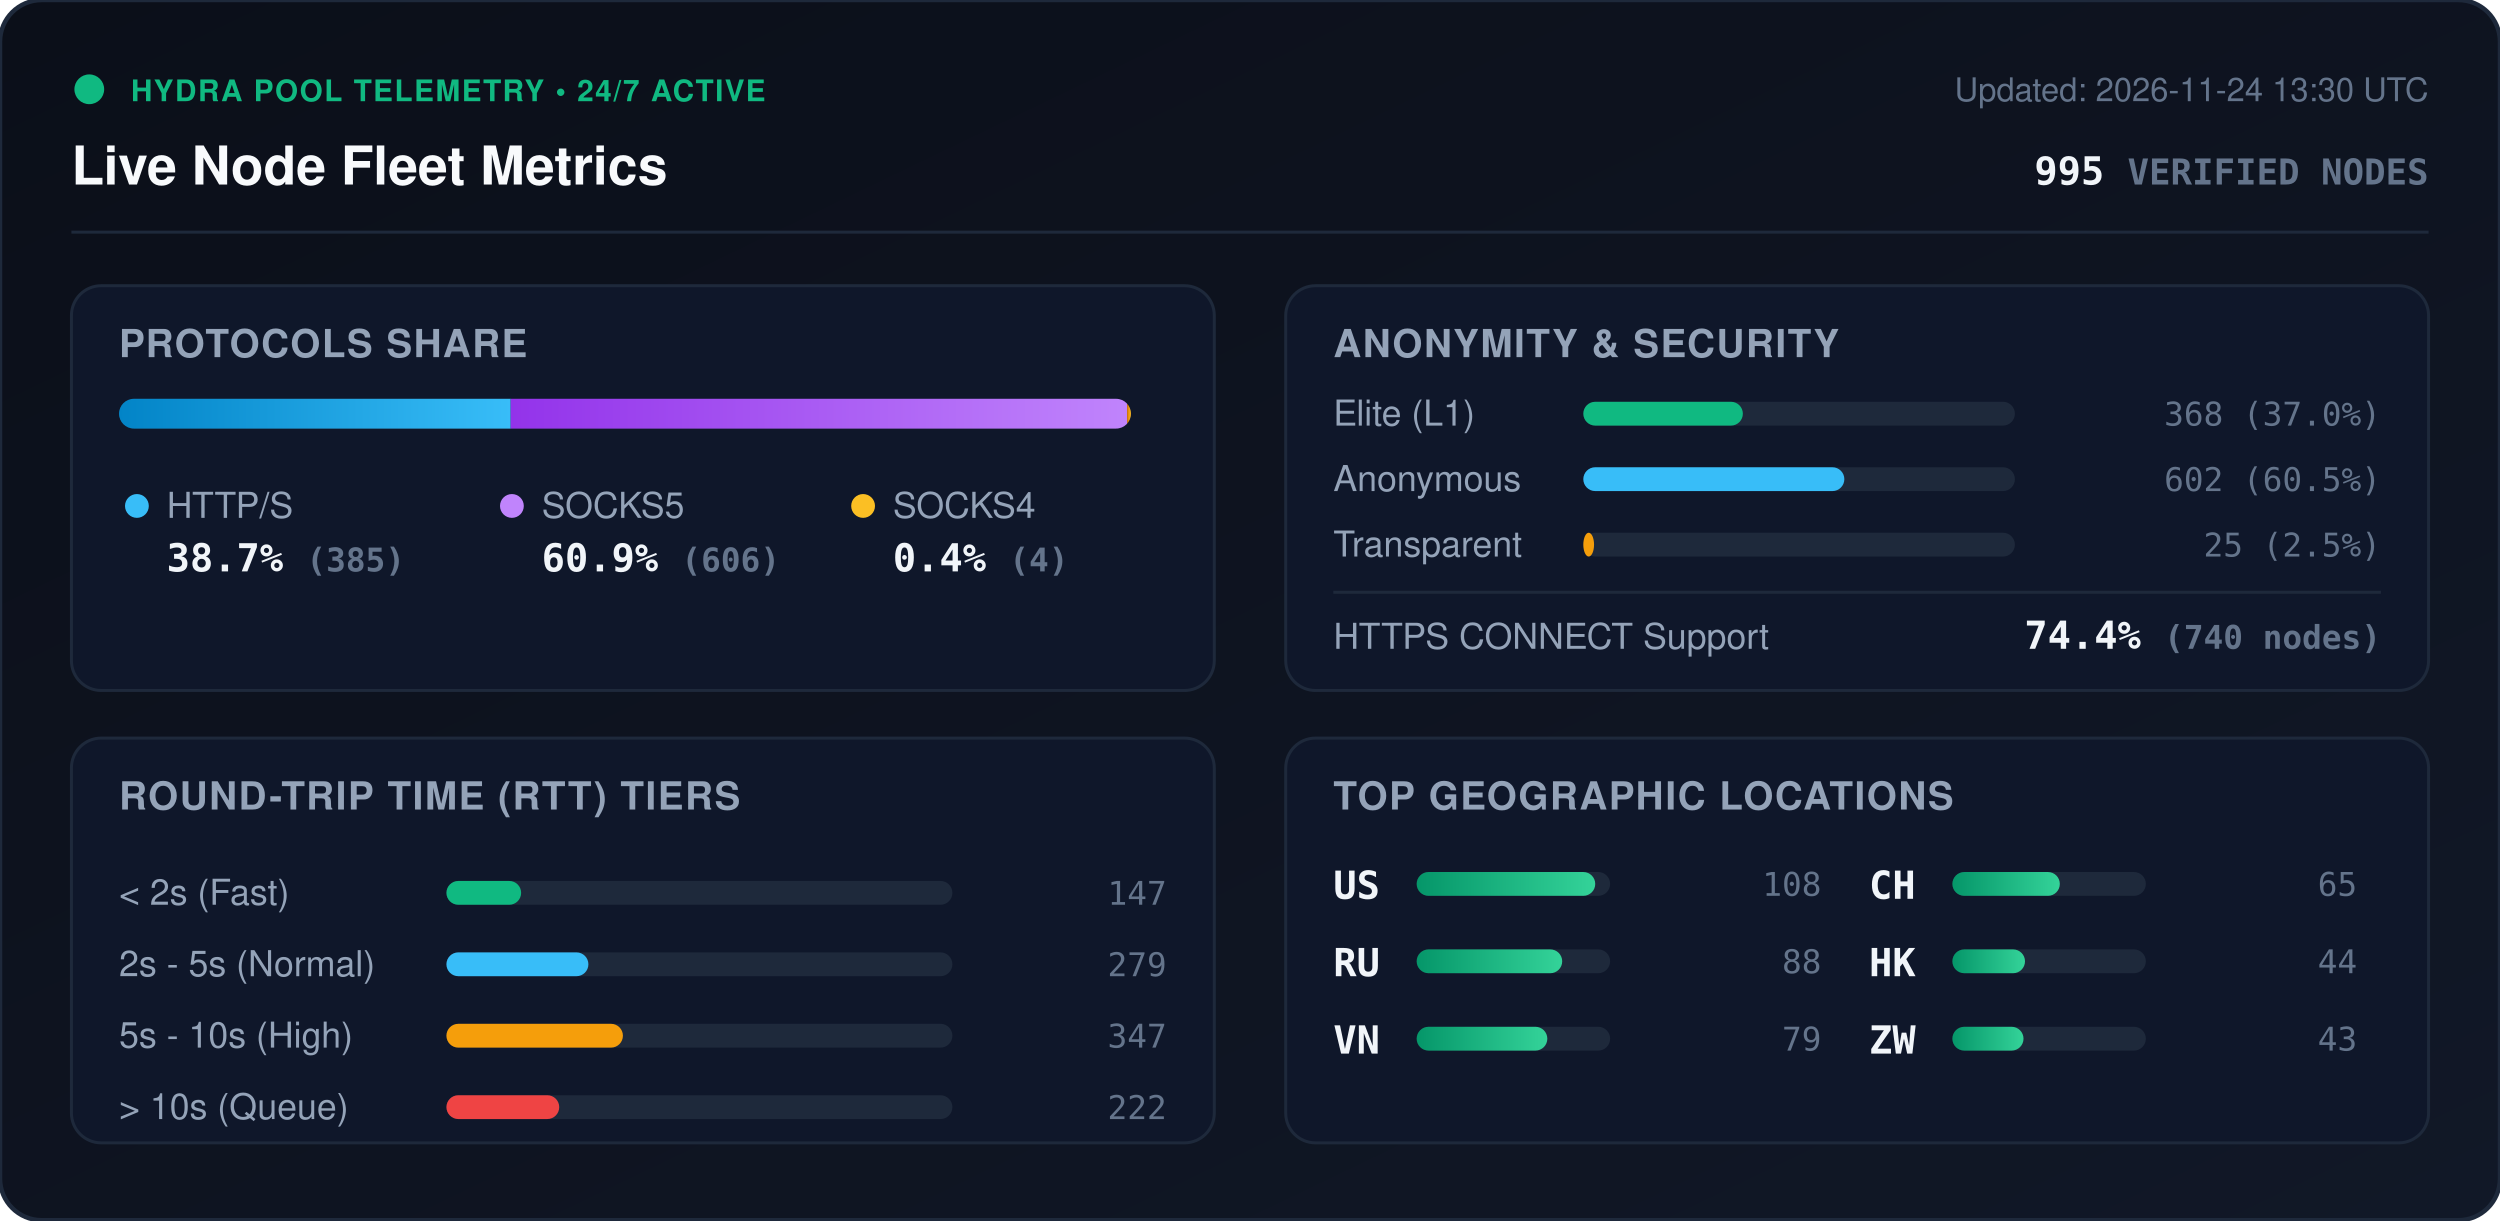
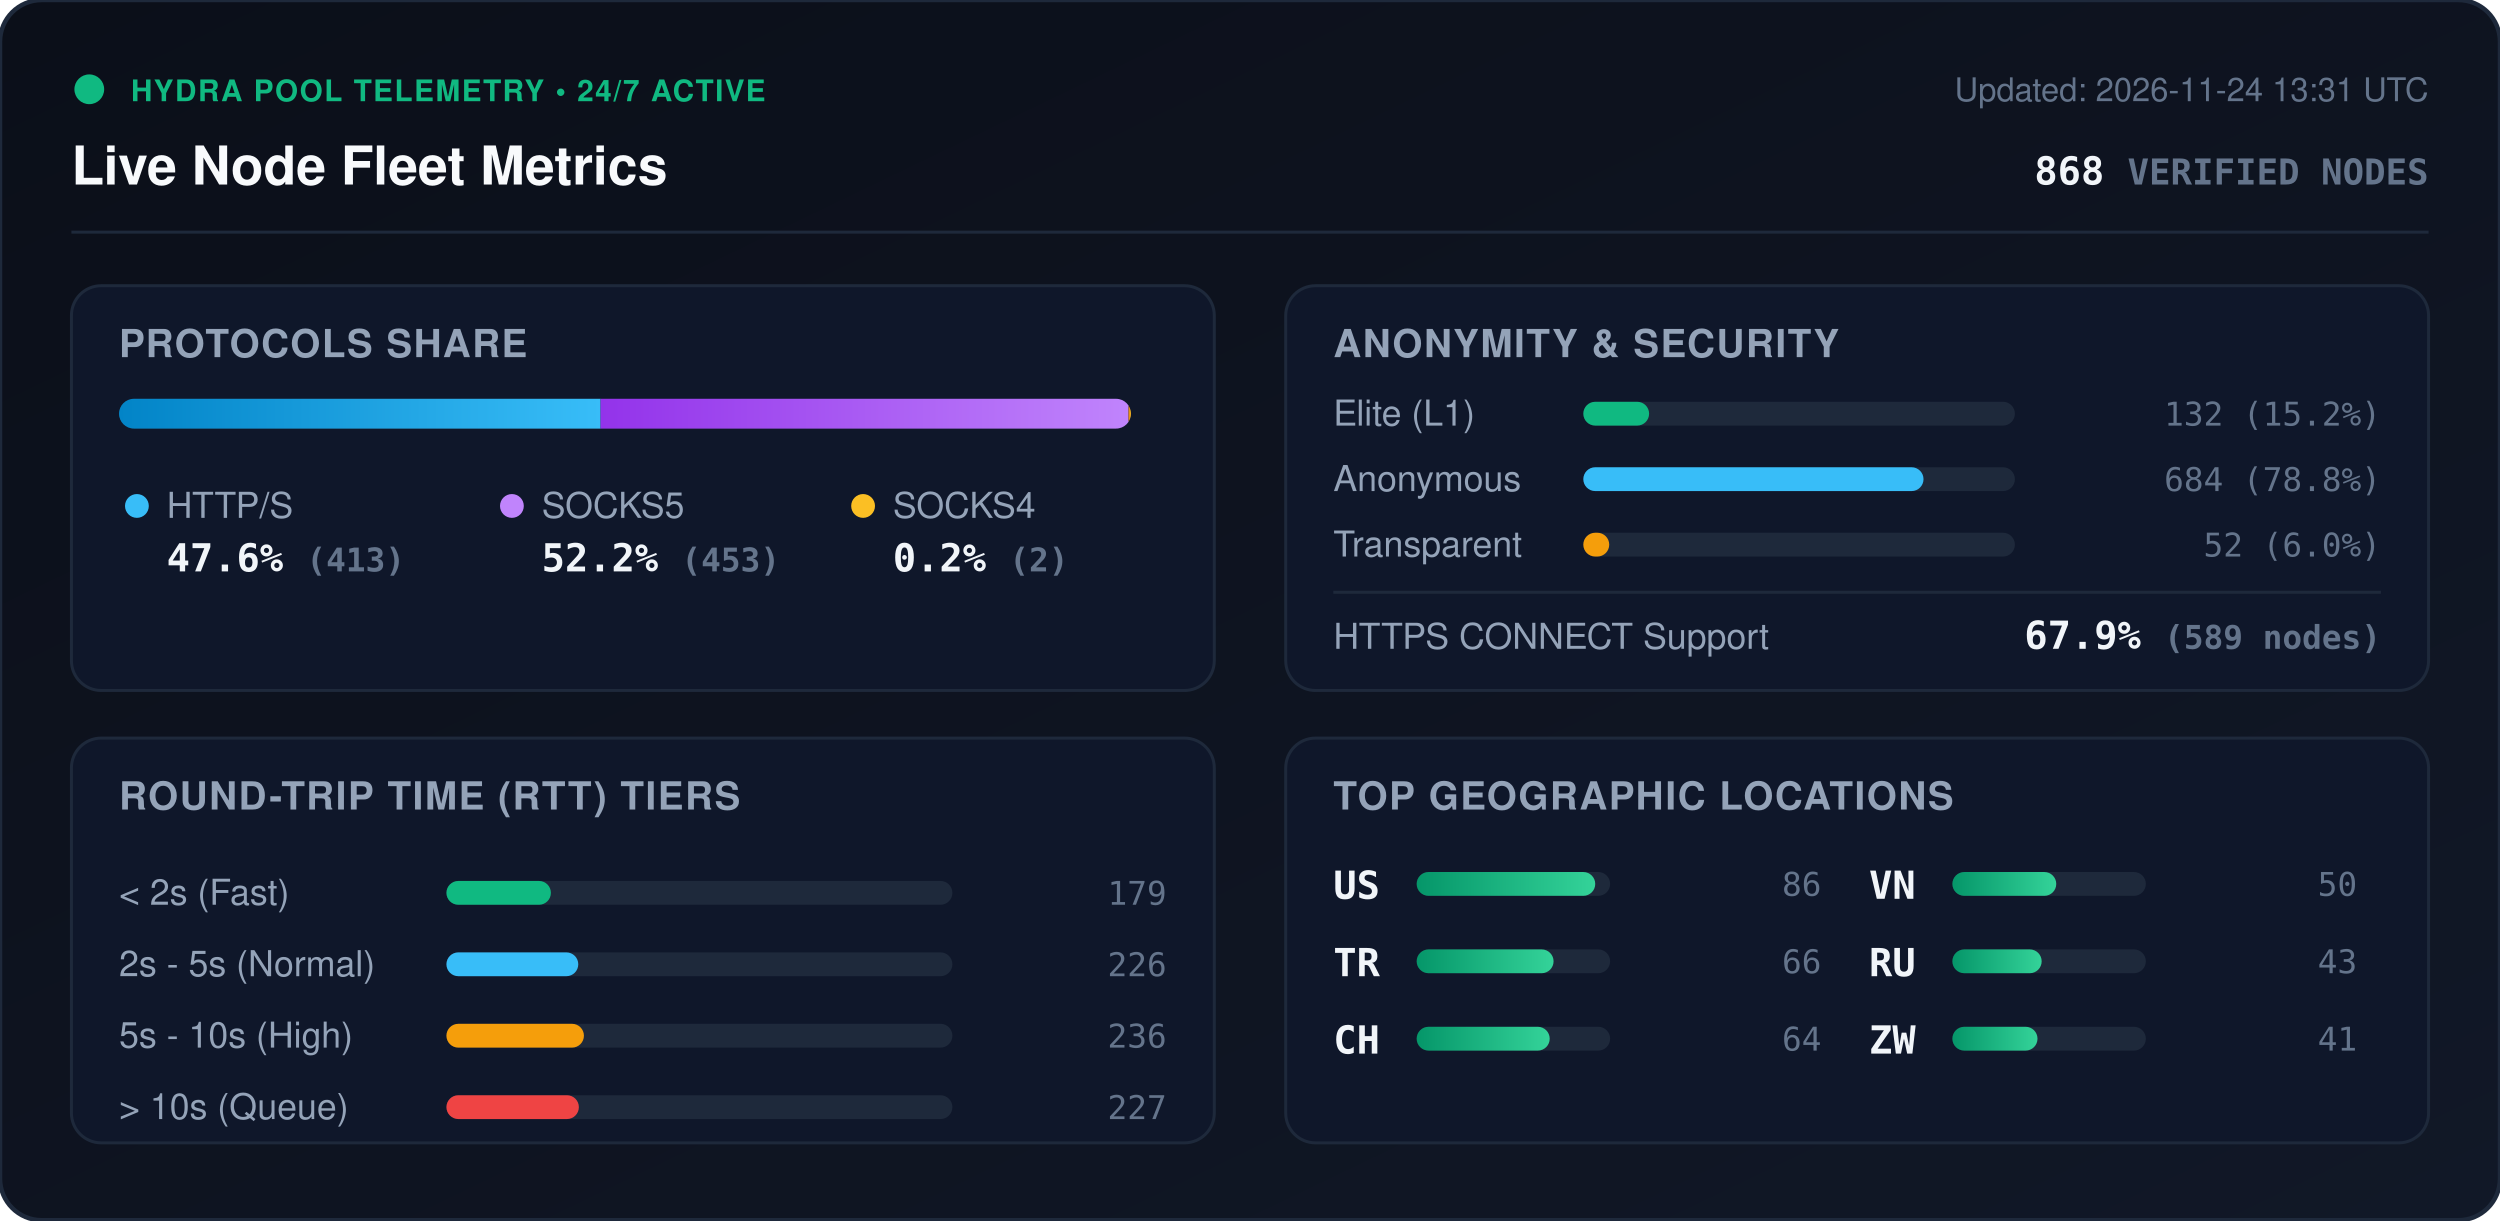
<svg xmlns="http://www.w3.org/2000/svg" viewBox="0 0 840 410" width="840" height="410" style="max-width: 100%; height: auto;">
  <defs>
    <linearGradient id="bg" x1="0%" y1="0%" x2="100%" y2="100%">
      <stop offset="0%" stop-color="#0b0f19" />
      <stop offset="100%" stop-color="#111827" />
    </linearGradient>
    <linearGradient id="bar-http" x1="0%" y1="0%" x2="100%" y2="0%">
      <stop offset="0%" stop-color="#0284c7" />
      <stop offset="100%" stop-color="#38bdf8" />
    </linearGradient>
    <linearGradient id="bar-socks5" x1="0%" y1="0%" x2="100%" y2="0%">
      <stop offset="0%" stop-color="#9333ea" />
      <stop offset="100%" stop-color="#c084fc" />
    </linearGradient>
    <linearGradient id="bar-socks4" x1="0%" y1="0%" x2="100%" y2="0%">
      <stop offset="0%" stop-color="#d97706" />
      <stop offset="100%" stop-color="#fbbf24" />
    </linearGradient>
    <linearGradient id="bar-green" x1="0%" y1="0%" x2="100%" y2="0%">
      <stop offset="0%" stop-color="#059669" />
      <stop offset="100%" stop-color="#34d399" />
    </linearGradient>
    <clipPath id="prog-track-clip">
      <rect width="340.0" height="10" rx="5" />
    </clipPath>
    <style>
      .title { font: 700 18px -apple-system, BlinkMacSystemFont, 'Segoe UI', Helvetica, Arial, sans-serif; fill: #f8fafc; }
      .sub { font: 500 11px -apple-system, BlinkMacSystemFont, 'Segoe UI', Helvetica, Arial, sans-serif; fill: #64748b; }
      .section-hdr { font: 600 13px -apple-system, BlinkMacSystemFont, 'Segoe UI', Helvetica, Arial, sans-serif; fill: #94a3b8; letter-spacing: 0.5px; }
      .metric-val { font: 700 13px -apple-system, BlinkMacSystemFont, 'Segoe UI', Helvetica, Arial, sans-serif; fill: #f1f5f9; }
      .metric-lbl { font: 500 12px -apple-system, BlinkMacSystemFont, 'Segoe UI', Helvetica, Arial, sans-serif; fill: #94a3b8; }
      .badge-txt { font: 700 10px -apple-system, BlinkMacSystemFont, 'Segoe UI', Helvetica, Arial, sans-serif; fill: #10b981; letter-spacing: 0.5px; }
      .mono { font-family: ui-monospace, SFMono-Regular, Menlo, Monaco, Consolas, monospace; }
      .pulse { animation: beacon 2s infinite ease-in-out; }
      @keyframes beacon { 0%, 100% { opacity: 1; } 50% { opacity: 0.35; } }
    </style>
  </defs>
  <rect width="840" height="410" rx="14" fill="url(#bg)" stroke="#1e293b" stroke-width="1.5" />
  <g transform="translate(24, 24)">
    <circle cx="6" cy="6" r="5" fill="#10b981" class="pulse" />
    <text x="20" y="10" class="badge-txt">HYDRA POOL TELEMETRY • 24/7 ACTIVE</text>
    <text x="0" y="38" class="title">Live Node Fleet Metrics</text>
-     <text x="792" y="10" text-anchor="end" class="sub">Updated: 2026-11-24 13:30 UTC</text>
-     <text x="792" y="38" text-anchor="end" class="metric-val mono" fill="#38bdf8">995 <tspan font-size="12" fill="#64748b">VERIFIED NODES</tspan>
+     <text x="792" y="10" text-anchor="end" class="sub">Updated: 2026-11-24 13:31 UTC</text>
+     <text x="792" y="38" text-anchor="end" class="metric-val mono" fill="#38bdf8">868 <tspan font-size="12" fill="#64748b">VERIFIED NODES</tspan>
    </text>
  </g>
  <line x1="24" y1="78" x2="816" y2="78" stroke="#1e293b" stroke-width="1" />
  <g transform="translate(24, 96)">
    <rect width="384" height="136" rx="10" fill="#0f172a" stroke="#1e293b" />
    <text x="16" y="24" class="section-hdr">PROTOCOLS SHARE</text>
    <g transform="translate(16, 38)">
      <rect width="340.0" height="10" rx="5" fill="#1e293b" />
      <g clip-path="url(#prog-track-clip)">
-         <rect x="0" width="131.6" height="10" fill="url(#bar-http)" />
-         <rect x="131.6" width="207.1" height="10" fill="url(#bar-socks5)" />
-         <rect x="338.7" width="1.4" height="10" fill="url(#bar-socks4)" />
+         <rect x="0" width="161.8" height="10" fill="url(#bar-http)" />
+         <rect x="161.8" width="177.4" height="10" fill="url(#bar-socks5)" />
+         <rect x="339.2" width="0.8" height="10" fill="url(#bar-socks4)" />
      </g>
    </g>
    <g transform="translate(16, 68)">
      <circle cx="6" cy="6" r="4" fill="#38bdf8" />
      <text x="16" y="10" class="metric-lbl">HTTP/S</text>
-       <text x="16" y="28" class="metric-val mono">38.7% <tspan font-size="11" fill="#64748b">(385)</tspan>
+       <text x="16" y="28" class="metric-val mono">47.6% <tspan font-size="11" fill="#64748b">(413)</tspan>
      </text>
      <circle cx="132" cy="6" r="4" fill="#c084fc" />
      <text x="142" y="10" class="metric-lbl">SOCKS5</text>
-       <text x="142" y="28" class="metric-val mono">60.9% <tspan font-size="11" fill="#64748b">(606)</tspan>
+       <text x="142" y="28" class="metric-val mono">52.2% <tspan font-size="11" fill="#64748b">(453)</tspan>
      </text>
      <circle cx="250" cy="6" r="4" fill="#fbbf24" />
      <text x="260" y="10" class="metric-lbl">SOCKS4</text>
-       <text x="260" y="28" class="metric-val mono">0.4% <tspan font-size="11" fill="#64748b">(4)</tspan>
+       <text x="260" y="28" class="metric-val mono">0.2% <tspan font-size="11" fill="#64748b">(2)</tspan>
      </text>
    </g>
  </g>
  <g transform="translate(432, 96)">
    <rect width="384" height="136" rx="10" fill="#0f172a" stroke="#1e293b" />
    <text x="16" y="24" class="section-hdr">ANONYMITY &amp; SECURITY</text>
    <text x="16" y="47" class="metric-lbl">Elite (L1)</text>
    <rect x="100" y="39" width="145.0" height="8" rx="4" fill="#1e293b" />
-     <rect x="100" y="39" width="53.6" height="8" rx="4" fill="#10b981" />
-     <text x="368" y="47" text-anchor="end" class="mono sub" fill="#e2e8f0">368 (37.0%)</text>
+     <rect x="100" y="39" width="22.1" height="8" rx="4" fill="#10b981" />
+     <text x="368" y="47" text-anchor="end" class="mono sub" fill="#e2e8f0">132 (15.2%)</text>
    <text x="16" y="69" class="metric-lbl">Anonymous</text>
    <rect x="100" y="61" width="145.0" height="8" rx="4" fill="#1e293b" />
-     <rect x="100" y="61" width="87.7" height="8" rx="4" fill="#38bdf8" />
-     <text x="368" y="69" text-anchor="end" class="mono sub" fill="#e2e8f0">602 (60.5%)</text>
+     <rect x="100" y="61" width="114.3" height="8" rx="4" fill="#38bdf8" />
+     <text x="368" y="69" text-anchor="end" class="mono sub" fill="#e2e8f0">684 (78.8%)</text>
    <text x="16" y="91" class="metric-lbl">Transparent</text>
    <rect x="100" y="83" width="145.0" height="8" rx="4" fill="#1e293b" />
-     <rect x="100" y="83" width="3.6" height="8" rx="4" fill="#f59e0b" />
-     <text x="368" y="91" text-anchor="end" class="mono sub" fill="#e2e8f0">25 (2.5%)</text>
+     <rect x="100" y="83" width="8.7" height="8" rx="4" fill="#f59e0b" />
+     <text x="368" y="91" text-anchor="end" class="mono sub" fill="#e2e8f0">52 (6.0%)</text>
    <line x1="16" y1="103" x2="368" y2="103" stroke="#1e293b" stroke-width="1" />
    <text x="16" y="122" class="metric-lbl">HTTPS CONNECT Support</text>
-     <text x="368" y="122" text-anchor="end" class="metric-val mono" fill="#34d399">74.4% <tspan font-size="11" fill="#64748b">(740 nodes)</tspan>
+     <text x="368" y="122" text-anchor="end" class="metric-val mono" fill="#34d399">67.9% <tspan font-size="11" fill="#64748b">(589 nodes)</tspan>
    </text>
  </g>
  <g transform="translate(24, 248)">
    <rect width="384" height="136" rx="10" fill="#0f172a" stroke="#1e293b" />
    <text x="16" y="24" class="section-hdr">ROUND-TRIP TIME (RTT) TIERS</text>
    <g transform="translate(16, 42)">
      <text x="0" y="14" class="metric-lbl">&lt; 2s (Fast)</text>
      <rect x="110" y="6" width="170" height="8" rx="4" fill="#1e293b" />
-       <rect x="110" y="6" width="25.1" height="8" rx="4" fill="#10b981" />
-       <text x="352" y="14" text-anchor="end" class="mono sub">147</text>
+       <rect x="110" y="6" width="35.1" height="8" rx="4" fill="#10b981" />
+       <text x="352" y="14" text-anchor="end" class="mono sub">179</text>
      <text x="0" y="38" class="metric-lbl">2s - 5s (Normal)</text>
      <rect x="110" y="30" width="170" height="8" rx="4" fill="#1e293b" />
-       <rect x="110" y="30" width="47.7" height="8" rx="4" fill="#38bdf8" />
-       <text x="352" y="38" text-anchor="end" class="mono sub">279</text>
+       <rect x="110" y="30" width="44.3" height="8" rx="4" fill="#38bdf8" />
+       <text x="352" y="38" text-anchor="end" class="mono sub">226</text>
      <text x="0" y="62" class="metric-lbl">5s - 10s (High)</text>
      <rect x="110" y="54" width="170" height="8" rx="4" fill="#1e293b" />
-       <rect x="110" y="54" width="59.3" height="8" rx="4" fill="#f59e0b" />
-       <text x="352" y="62" text-anchor="end" class="mono sub">347</text>
+       <rect x="110" y="54" width="46.2" height="8" rx="4" fill="#f59e0b" />
+       <text x="352" y="62" text-anchor="end" class="mono sub">236</text>
      <text x="0" y="86" class="metric-lbl">&gt; 10s (Queue)</text>
      <rect x="110" y="78" width="170" height="8" rx="4" fill="#1e293b" />
-       <rect x="110" y="78" width="37.9" height="8" rx="4" fill="#ef4444" />
-       <text x="352" y="86" text-anchor="end" class="mono sub">222</text>
+       <rect x="110" y="78" width="44.5" height="8" rx="4" fill="#ef4444" />
+       <text x="352" y="86" text-anchor="end" class="mono sub">227</text>
    </g>
  </g>
  <g transform="translate(432, 248)">
    <rect width="384" height="136" rx="10" fill="#0f172a" stroke="#1e293b" />
    <text x="16" y="24" class="section-hdr">TOP GEOGRAPHIC LOCATIONS</text>
    <g transform="translate(16, 42)">
      <g transform="translate(0, 0)">
        <text x="0" y="12" class="mono metric-val" font-size="12">US</text>
        <rect x="28" y="3" width="65" height="8" rx="4" fill="#1e293b" />
        <rect x="28" y="3" width="60.0" height="8" rx="4" fill="url(#bar-green)" />
-         <text x="164" y="11" text-anchor="end" class="mono sub">108</text>
+         <text x="164" y="11" text-anchor="end" class="mono sub">86</text>
      </g>
      <g transform="translate(0, 26)">
+         <text x="0" y="12" class="mono metric-val" font-size="12">TR</text>
+         <rect x="28" y="3" width="65" height="8" rx="4" fill="#1e293b" />
+         <rect x="28" y="3" width="46.0" height="8" rx="4" fill="url(#bar-green)" />
+         <text x="164" y="11" text-anchor="end" class="mono sub">66</text>
+       </g>
+       <g transform="translate(0, 52)">
+         <text x="0" y="12" class="mono metric-val" font-size="12">CH</text>
+         <rect x="28" y="3" width="65" height="8" rx="4" fill="#1e293b" />
+         <rect x="28" y="3" width="44.7" height="8" rx="4" fill="url(#bar-green)" />
+         <text x="164" y="11" text-anchor="end" class="mono sub">64</text>
+       </g>
+       <g transform="translate(180, 0)">
+         <text x="0" y="12" class="mono metric-val" font-size="12">VN</text>
+         <rect x="28" y="3" width="65" height="8" rx="4" fill="#1e293b" />
+         <rect x="28" y="3" width="34.9" height="8" rx="4" fill="url(#bar-green)" />
+         <text x="164" y="11" text-anchor="end" class="mono sub">50</text>
+       </g>
+       <g transform="translate(180, 26)">
        <text x="0" y="12" class="mono metric-val" font-size="12">RU</text>
        <rect x="28" y="3" width="65" height="8" rx="4" fill="#1e293b" />
-         <rect x="28" y="3" width="48.9" height="8" rx="4" fill="url(#bar-green)" />
-         <text x="164" y="11" text-anchor="end" class="mono sub">88</text>
-       </g>
-       <g transform="translate(0, 52)">
-         <text x="0" y="12" class="mono metric-val" font-size="12">VN</text>
-         <rect x="28" y="3" width="65" height="8" rx="4" fill="#1e293b" />
-         <rect x="28" y="3" width="43.9" height="8" rx="4" fill="url(#bar-green)" />
-         <text x="164" y="11" text-anchor="end" class="mono sub">79</text>
-       </g>
-       <g transform="translate(180, 0)">
-         <text x="0" y="12" class="mono metric-val" font-size="12">CH</text>
-         <rect x="28" y="3" width="65" height="8" rx="4" fill="#1e293b" />
-         <rect x="28" y="3" width="36.1" height="8" rx="4" fill="url(#bar-green)" />
-         <text x="164" y="11" text-anchor="end" class="mono sub">65</text>
-       </g>
-       <g transform="translate(180, 26)">
-         <text x="0" y="12" class="mono metric-val" font-size="12">HK</text>
-         <rect x="28" y="3" width="65" height="8" rx="4" fill="#1e293b" />
-         <rect x="28" y="3" width="24.4" height="8" rx="4" fill="url(#bar-green)" />
-         <text x="164" y="11" text-anchor="end" class="mono sub">44</text>
+         <rect x="28" y="3" width="30.0" height="8" rx="4" fill="url(#bar-green)" />
+         <text x="164" y="11" text-anchor="end" class="mono sub">43</text>
      </g>
      <g transform="translate(180, 52)">
        <text x="0" y="12" class="mono metric-val" font-size="12">ZW</text>
        <rect x="28" y="3" width="65" height="8" rx="4" fill="#1e293b" />
-         <rect x="28" y="3" width="23.9" height="8" rx="4" fill="url(#bar-green)" />
-         <text x="164" y="11" text-anchor="end" class="mono sub">43</text>
+         <rect x="28" y="3" width="28.6" height="8" rx="4" fill="url(#bar-green)" />
+         <text x="164" y="11" text-anchor="end" class="mono sub">41</text>
      </g>
    </g>
  </g>
</svg>
